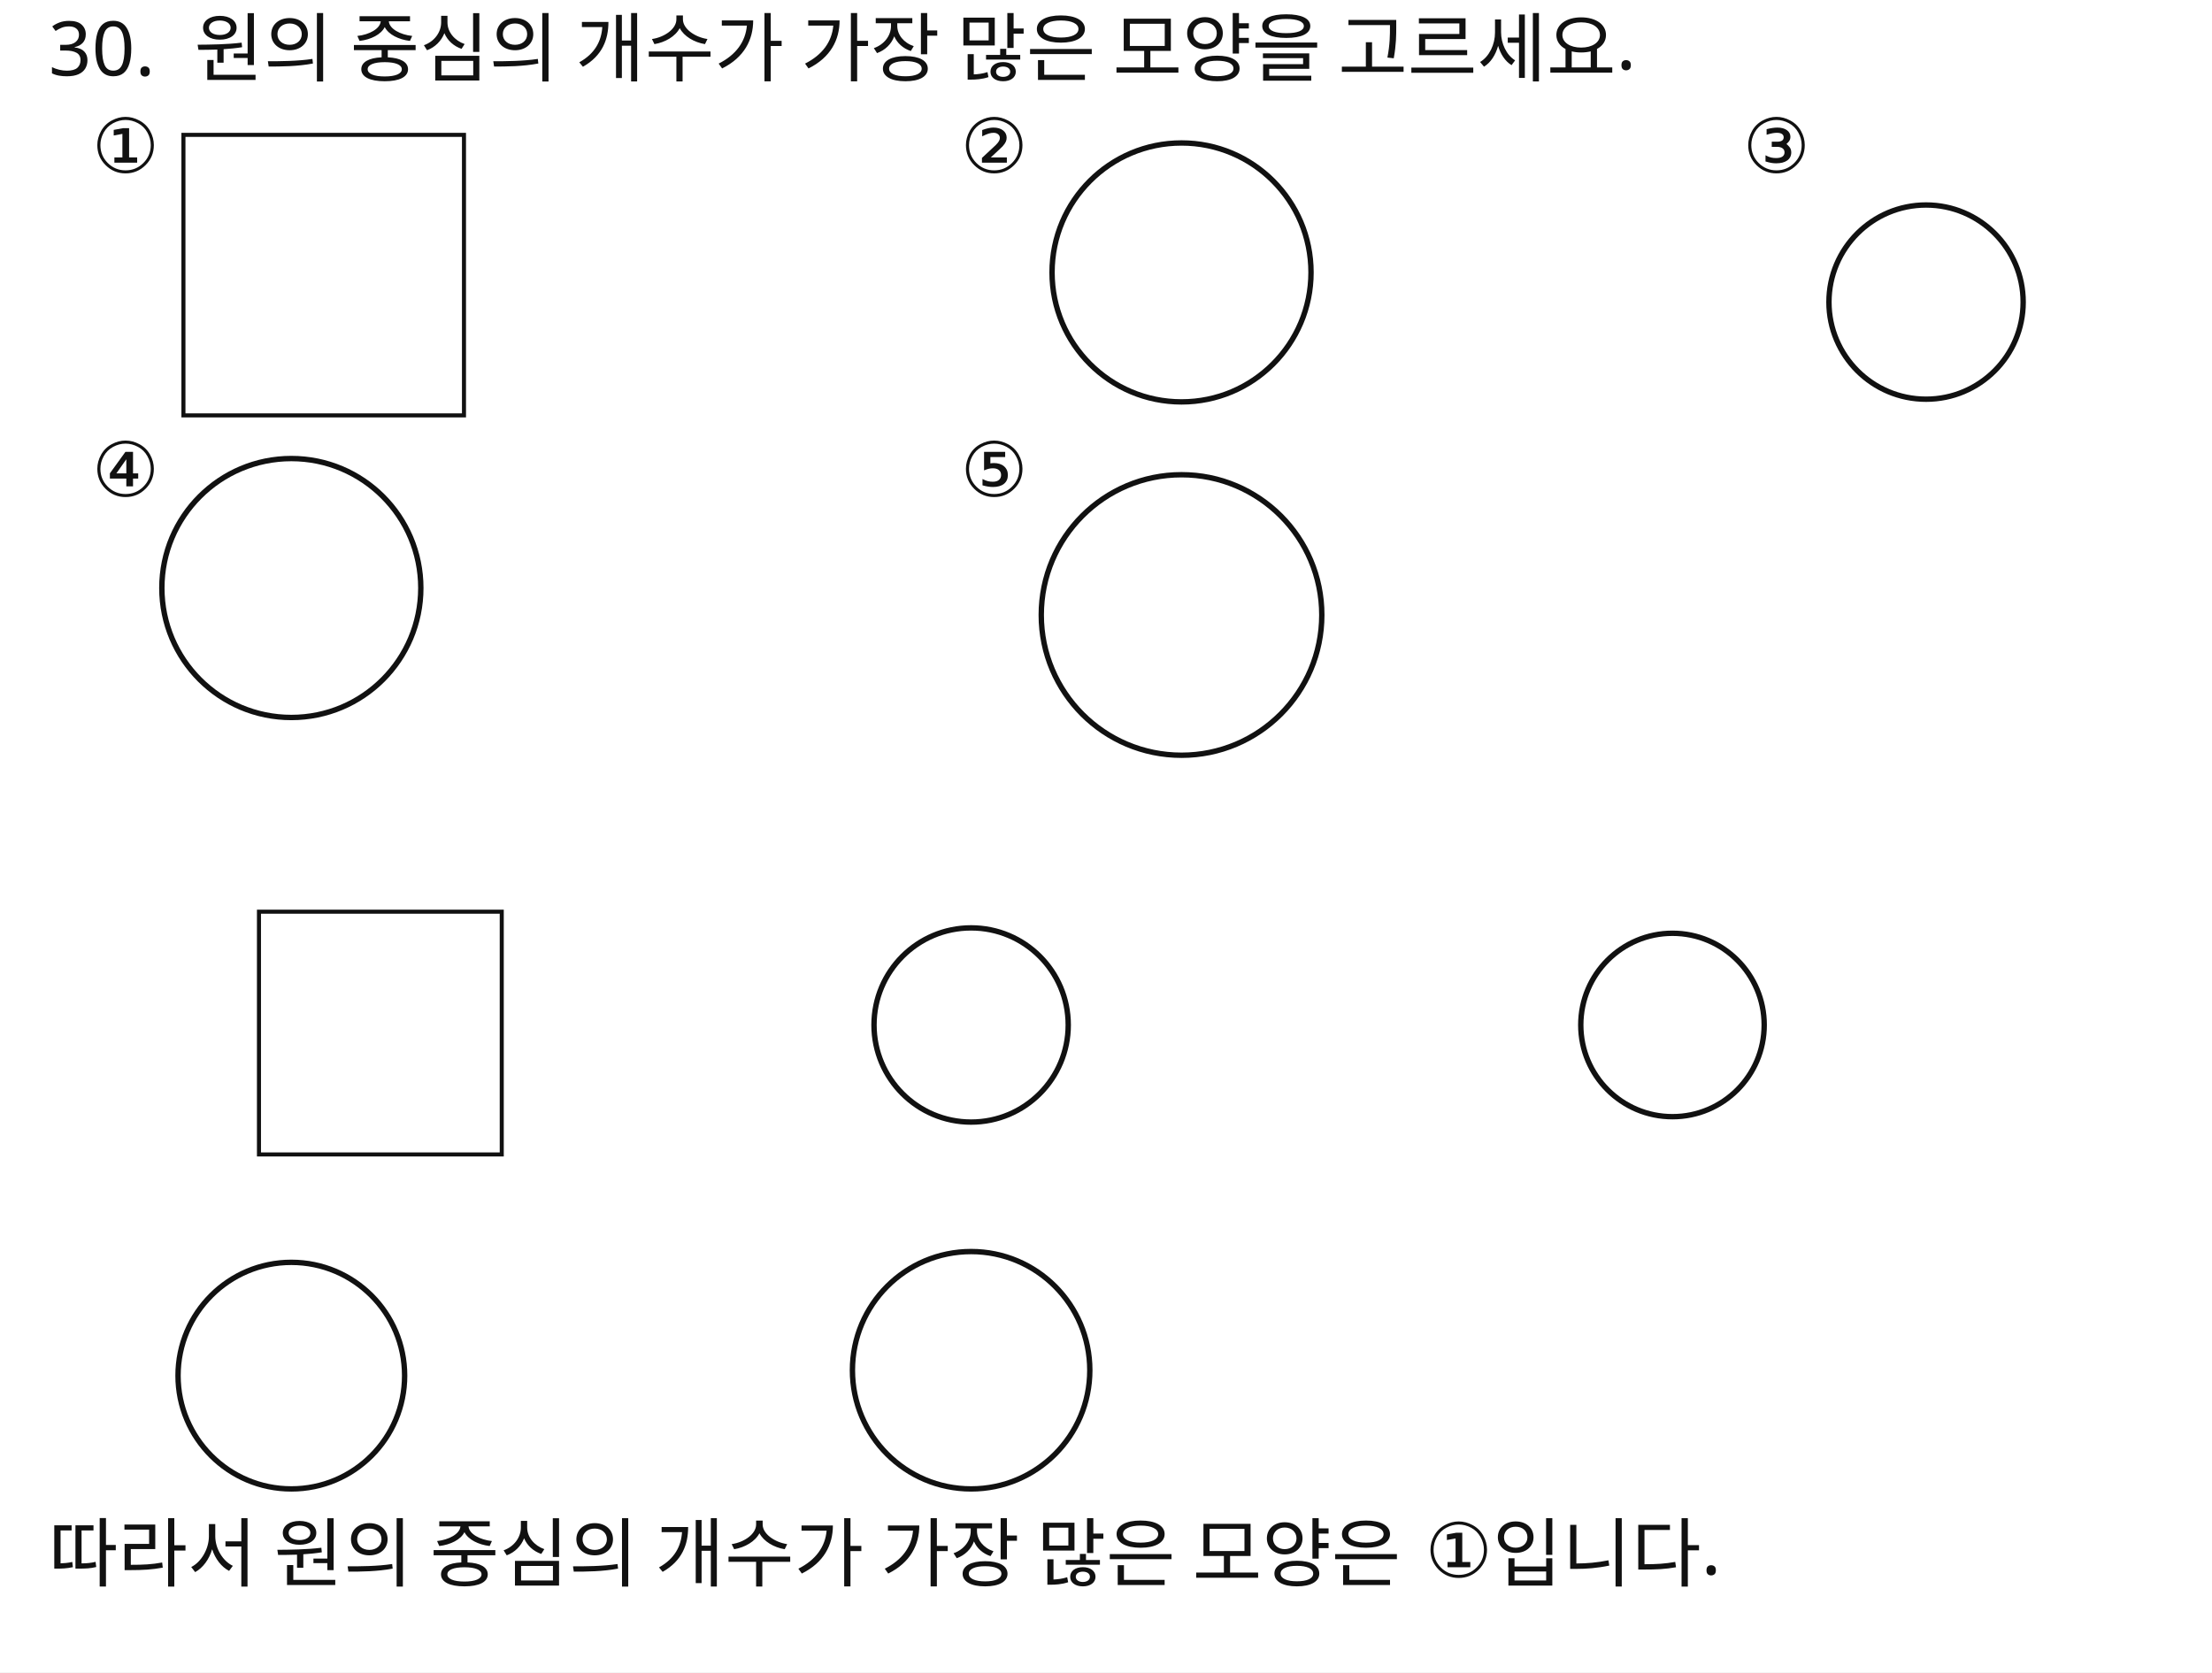
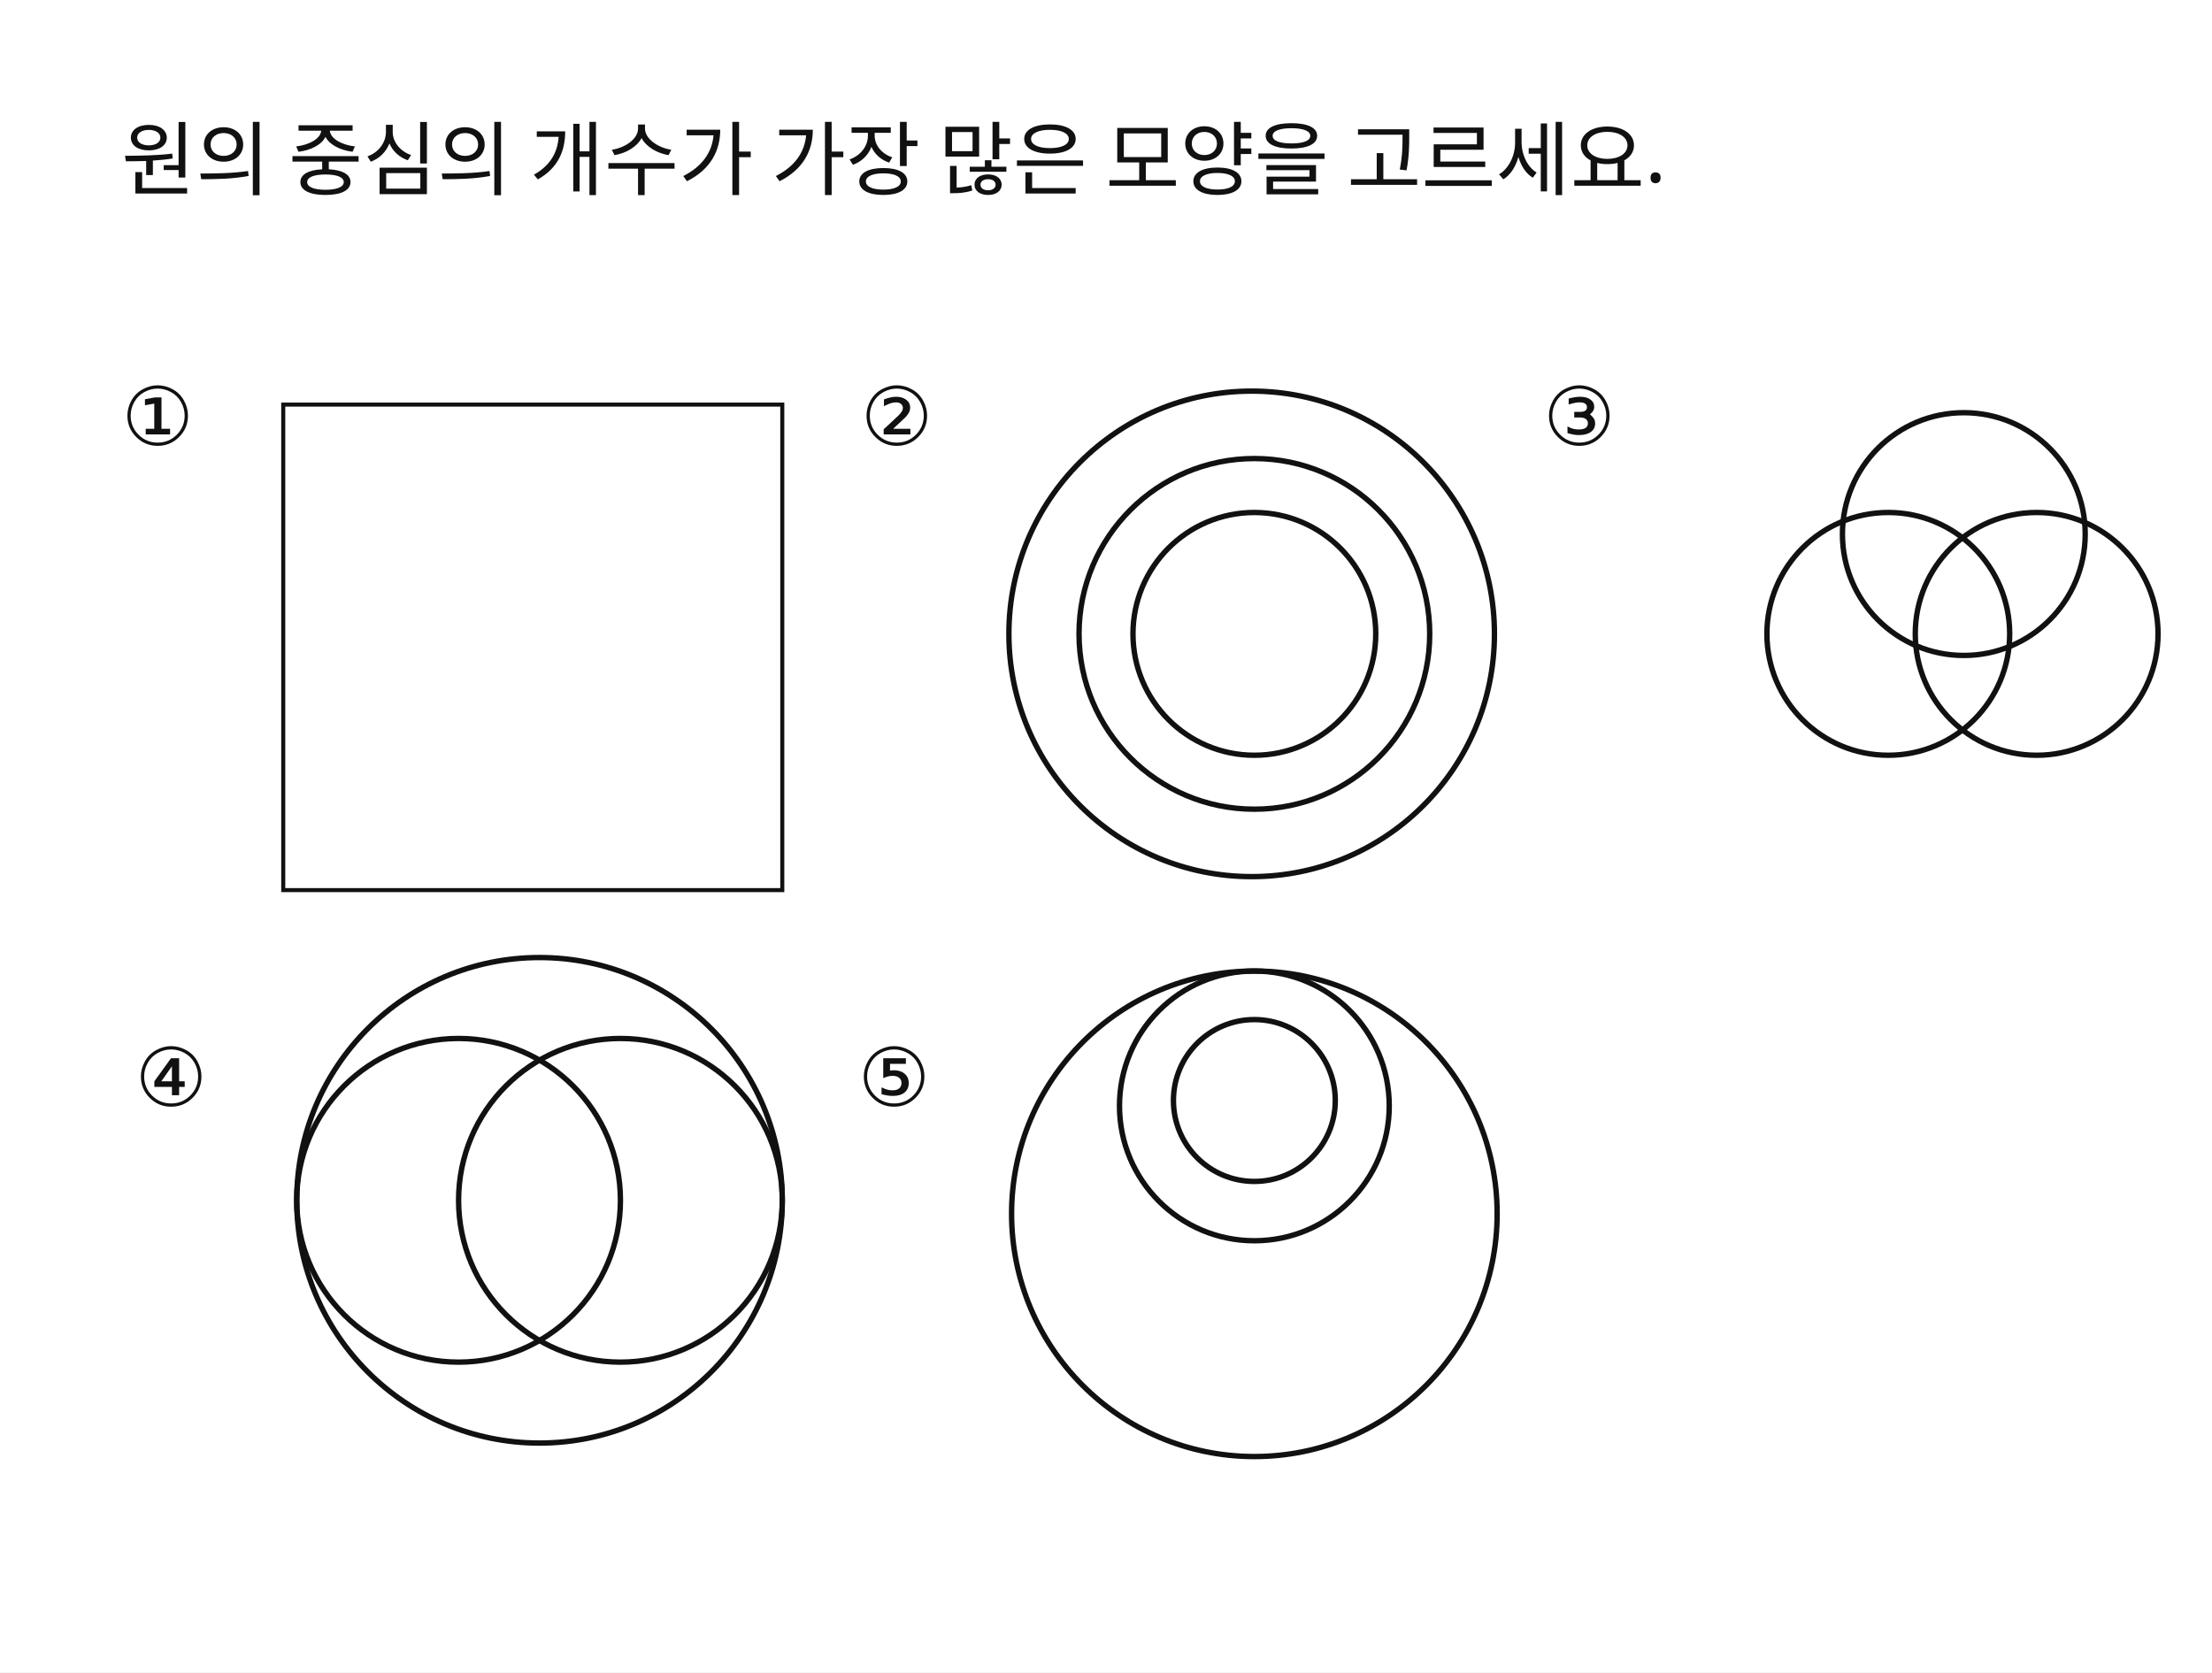
<svg xmlns="http://www.w3.org/2000/svg" width="820" height="620" viewBox="0 0 820 620">
  <rect x="0" y="0" width="820" height="620" fill="#FFFFFF" />
-   <rect id="slot.choice.1.shape.rect" x="68" y="50" width="104" height="104" fill="#ffffff" stroke="#111111" stroke-width="1.5" />
-   <circle id="slot.choice.2.shape.circle" cx="438" cy="101" r="48" stroke="#111111" stroke-width="2" fill="none" />
-   <circle id="slot.choice.3.shape.circle" cx="714" cy="112" r="36" stroke="#111111" stroke-width="2" fill="none" />
-   <circle id="slot.choice.4.shape.circle" cx="108" cy="218" r="48" stroke="#111111" stroke-width="2" fill="none" />
-   <circle id="slot.choice.5.shape.circle" cx="438" cy="228" r="52" stroke="#111111" stroke-width="2" fill="none" />
-   <text id="slot.q_num.text" x="18" y="28" fill="#111111" font-family="Noto Sans KR, sans-serif" font-size="28">30.</text>
-   <text id="slot.q_text.text" x="72" y="28" fill="#111111" font-family="Noto Sans KR, sans-serif" font-size="28">원의 중심의 개수가 가장 많은 모양을 고르세요.</text>
-   <text id="slot.choice.1.label.text" x="34" y="64" fill="#111111" font-family="Noto Sans KR, sans-serif" font-size="28">①</text>
-   <text id="slot.choice.2.label.text" x="356" y="64" fill="#111111" font-family="Noto Sans KR, sans-serif" font-size="28">②</text>
-   <text id="slot.choice.3.label.text" x="646" y="64" fill="#111111" font-family="Noto Sans KR, sans-serif" font-size="28">③</text>
-   <text id="slot.choice.4.label.text" x="34" y="184" fill="#111111" font-family="Noto Sans KR, sans-serif" font-size="28">④</text>
-   <text id="slot.choice.5.label.text" x="356" y="184" fill="#111111" font-family="Noto Sans KR, sans-serif" font-size="28">⑤</text>
-   <rect id="slot.expl.1.shape.rect" x="96" y="338" width="90" height="90" fill="#ffffff" stroke="#111111" stroke-width="1.5" />
-   <circle id="slot.expl.2.shape.circle" cx="360" cy="380" r="36" stroke="#111111" stroke-width="2" fill="none" />
-   <circle id="slot.expl.3.shape.circle" cx="620" cy="380" r="34" stroke="#111111" stroke-width="2" fill="none" />
-   <circle id="slot.expl.4.shape.circle" cx="108" cy="510" r="42" stroke="#111111" stroke-width="2" fill="none" />
-   <circle id="slot.expl.5.shape.circle" cx="360" cy="508" r="44" stroke="#111111" stroke-width="2" fill="none" />
-   <text id="slot.conclusion.text" x="18" y="586" fill="#111111" font-family="Noto Sans KR, sans-serif" font-size="28">따라서 원의 중심의 개수가 가장 많은 모양은 ①입니다.</text>
+   <rect id="slot.choice.1.shape.rect" x="105" y="150" width="185" height="180" fill="#ffffff" stroke="#111111" stroke-width="1.5" />
+   <circle id="slot.choice.2.shape.circle" cx="464" cy="235" r="90" stroke="#111111" stroke-width="2" fill="none" />
+   <circle id="slot.choice.3.shape.circle" cx="728" cy="198" r="45" stroke="#111111" stroke-width="2" fill="none" />
+   <circle id="slot.choice.4.shape.circle" cx="170" cy="445" r="60" stroke="#111111" stroke-width="2" fill="none" />
+   <circle id="slot.choice.5.shape.circle" cx="465" cy="410" r="50" stroke="#111111" stroke-width="2" fill="none" />
+   <circle id="slot.choice.3.shape.copy13.circle" cx="930" cy="390" r="45" stroke="#111111" stroke-width="2" fill="none" />
+   <circle id="slot.choice.3.shape.copy14.circle" cx="945" cy="405" r="45" stroke="#111111" stroke-width="2" fill="none" />
+   <circle id="slot.choice.2.shape.copy15.circle" cx="200" cy="445" r="90" stroke="#111111" stroke-width="2" fill="none" />
+   <circle id="slot.choice.2.shape.copy16.circle" cx="465" cy="235" r="45" stroke="#111111" stroke-width="2" fill="none" />
+   <circle id="slot.choice.2.shape.copy17.circle" cx="755" cy="235" r="45" stroke="#111111" stroke-width="2" fill="none" />
+   <circle id="slot.choice.2.shape.copy18.circle" cx="465" cy="235" r="65" stroke="#111111" stroke-width="2" fill="none" />
+   <circle id="slot.choice.2.shape.copy19.circle" cx="465" cy="450" r="90" stroke="#111111" stroke-width="2" fill="none" />
+   <circle id="slot.choice.2.shape.copy20.circle" cx="230" cy="445" r="60" stroke="#111111" stroke-width="2" fill="none" />
+   <circle id="slot.choice.2.shape.copy21.circle" cx="700" cy="235" r="45" stroke="#111111" stroke-width="2" fill="none" />
+   <circle id="slot.choice.4.shape.copy22.circle" cx="500" cy="775" r="60" stroke="#111111" stroke-width="2" fill="none" />
+   <circle id="slot.choice.5.shape.copy23.circle" cx="930" cy="670" r="50" stroke="#111111" stroke-width="2" fill="none" />
+   <circle id="slot.choice.2.shape.copy16.copy24.circle" cx="465" cy="408" r="30" stroke="#111111" stroke-width="2" fill="none" />
+   <text id="slot.q_text.text" x="45" y="70" fill="#111111" font-family="Noto Sans KR, sans-serif" font-size="30">원의 중심의 개수가 가장 많은 모양을 고르세요.</text>
+   <text id="slot.choice.1.label.text" x="45" y="165" fill="#111111" font-family="Noto Sans KR, sans-serif" font-size="30">①</text>
+   <text id="slot.choice.2.label.text" x="319" y="165" fill="#111111" font-family="Noto Sans KR, sans-serif" font-size="30">②</text>
+   <text id="slot.choice.3.label.text" x="572" y="165" fill="#111111" font-family="Noto Sans KR, sans-serif" font-size="30">③</text>
+   <text id="slot.choice.4.label.text" x="50" y="410" fill="#111111" font-family="Noto Sans KR, sans-serif" font-size="30">④</text>
+   <text id="slot.choice.5.label.text" x="318" y="410" fill="#111111" font-family="Noto Sans KR, sans-serif" font-size="30">⑤</text>
</svg>
